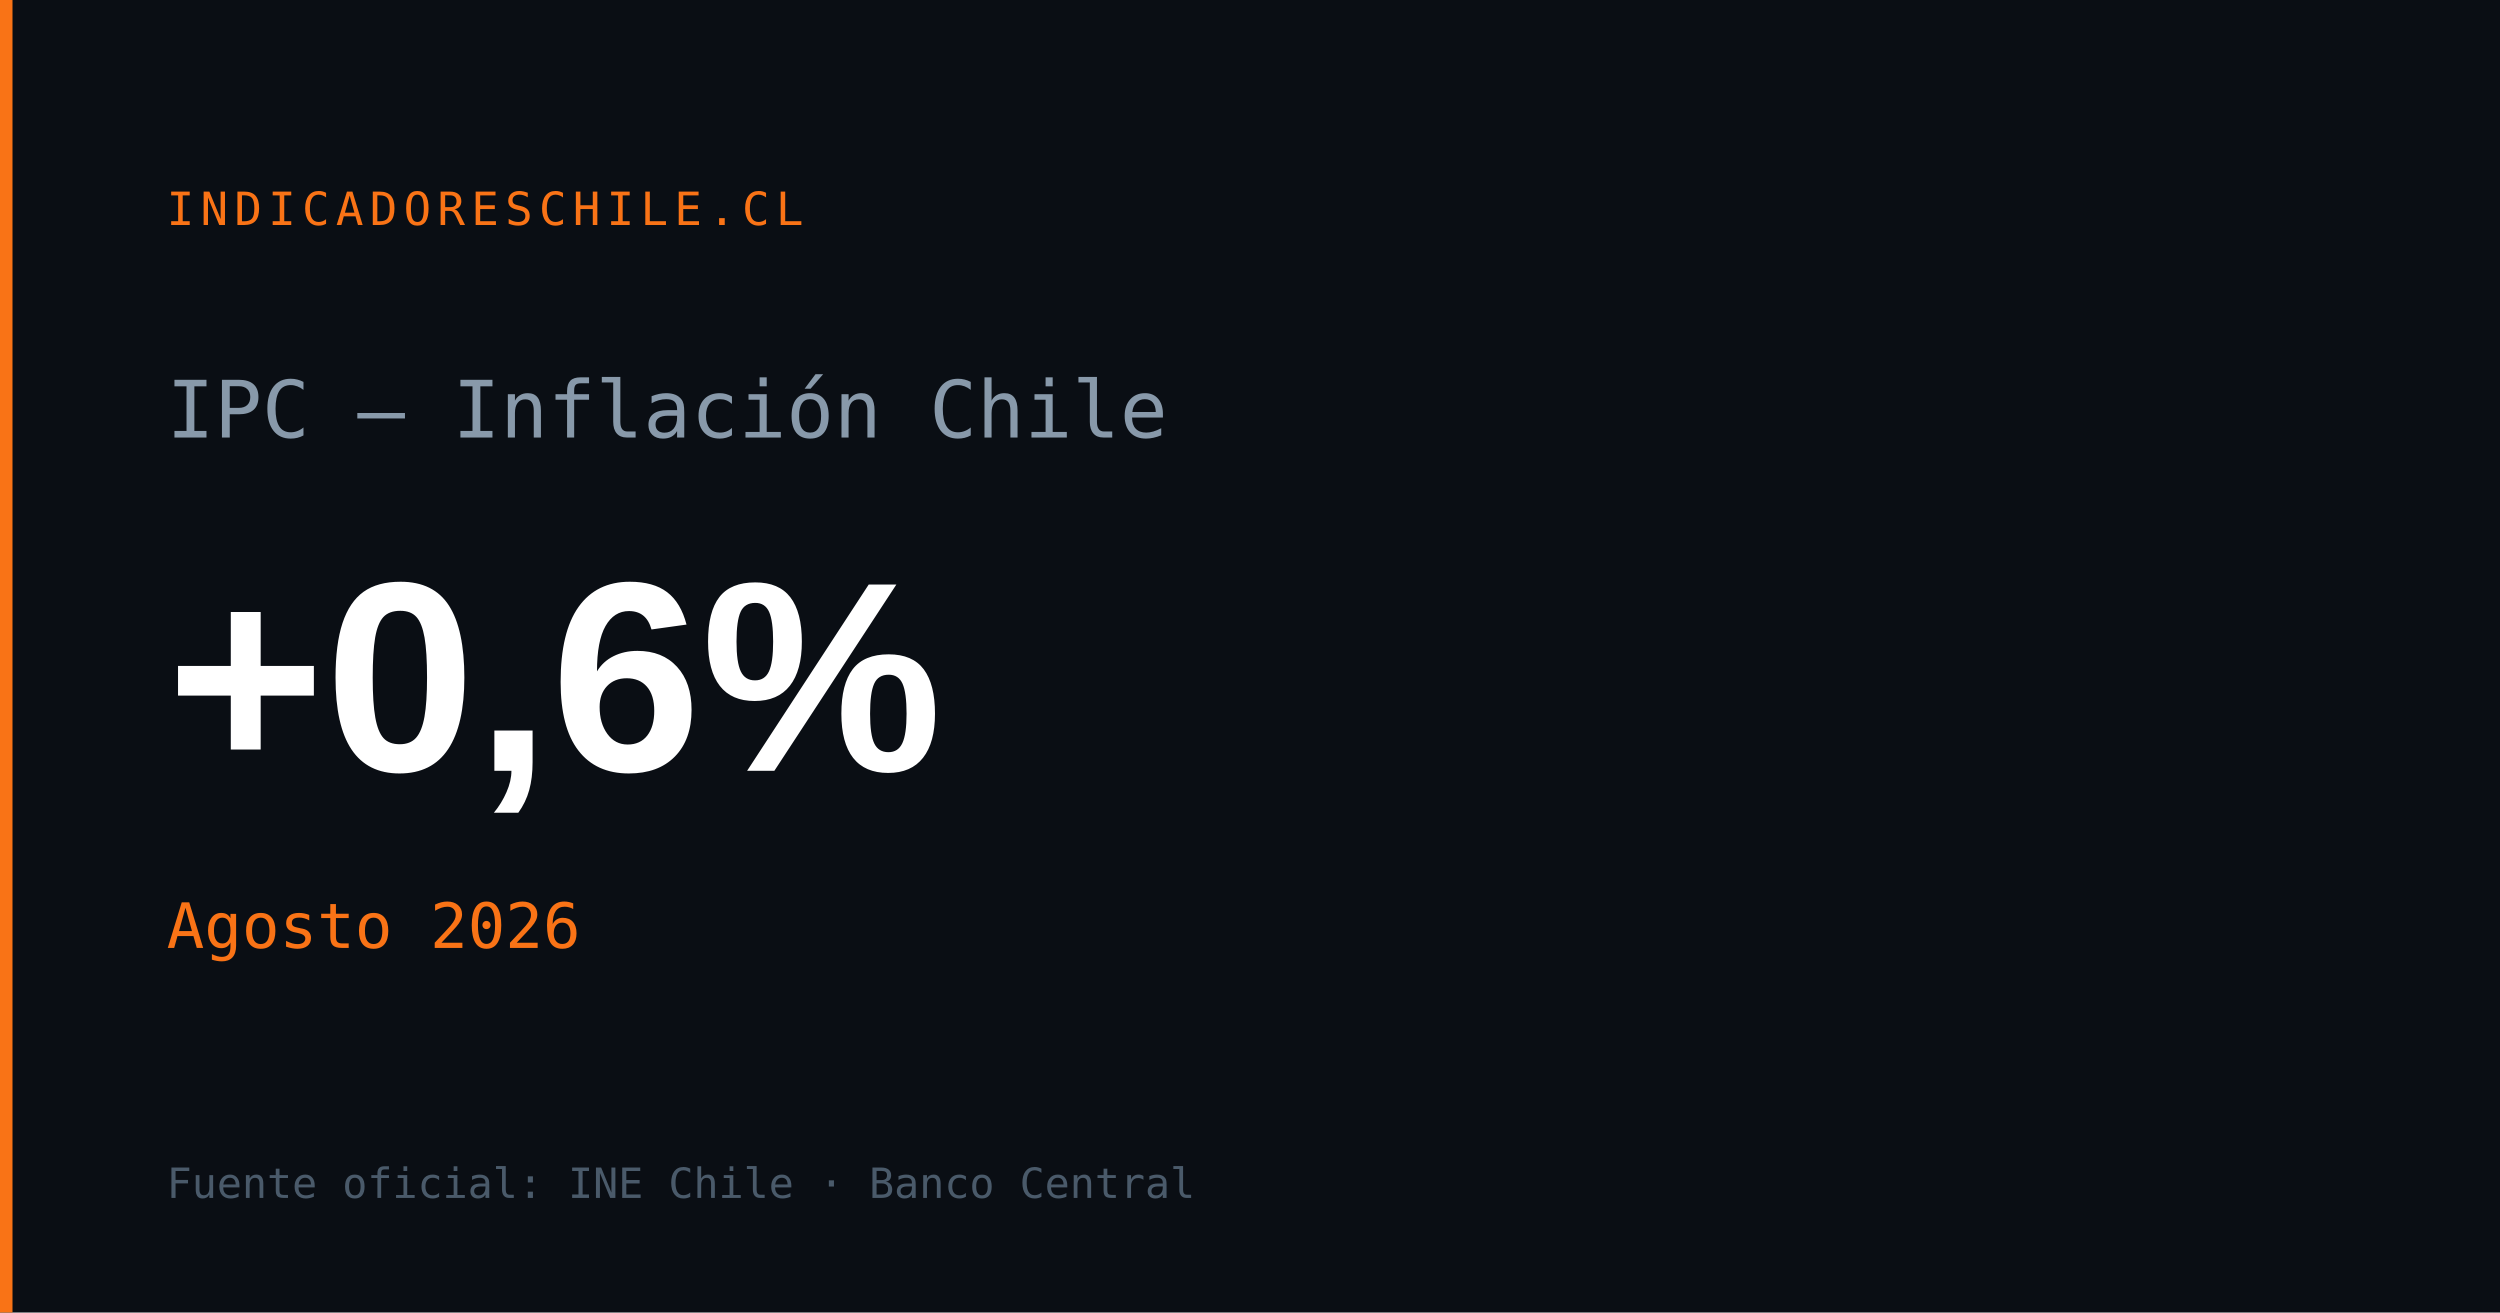
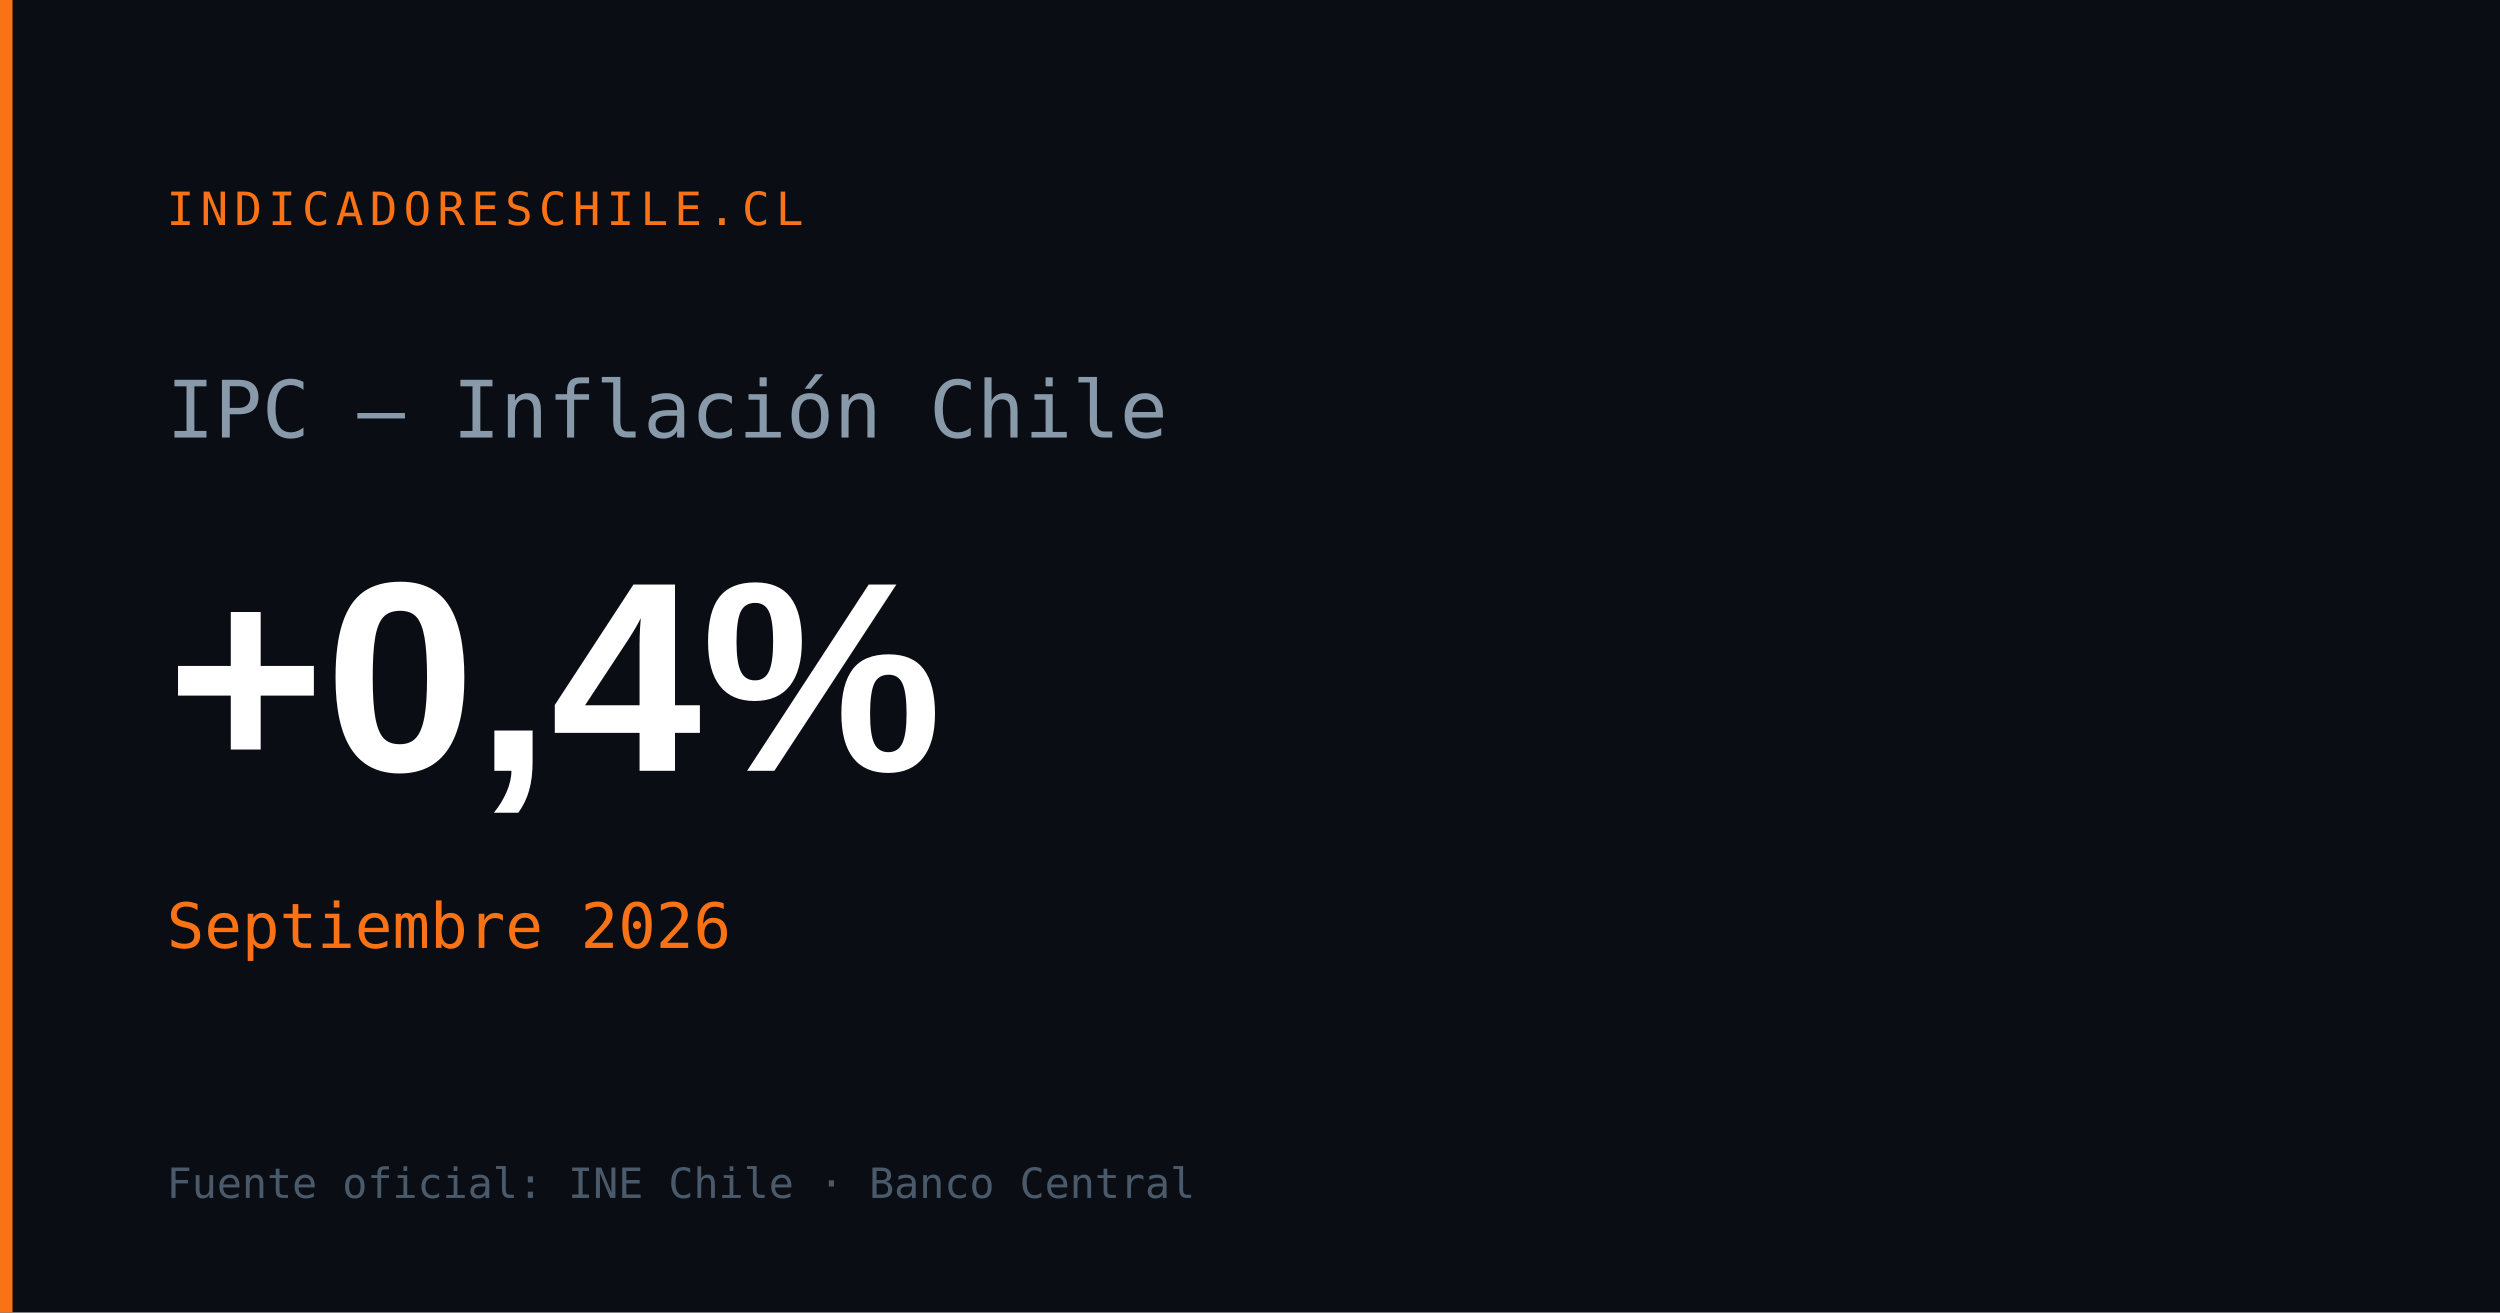
<svg xmlns="http://www.w3.org/2000/svg" width="1200" height="630" viewBox="0 0 1200 630">
  <rect width="1200" height="630" fill="#0a0e14" />
  <rect x="0" y="0" width="6" height="630" fill="#f97316" />
  <text x="80" y="108" font-family="monospace" font-size="22" fill="#f97316" letter-spacing="3">INDICADORESCHILE.CL</text>
  <text x="80" y="210" font-family="monospace" font-size="38" fill="#8899aa">IPC — Inflación Chile</text>
-   <text x="80" y="370" font-family="Arial,sans-serif" font-size="130" font-weight="700" fill="#ffffff" id="og-ipc-val">+0,6%</text>
-   <text x="80" y="455" font-family="monospace" font-size="30" fill="#f97316" id="og-ipc-fecha">Agosto 2026</text>
+   <text x="80" y="370" font-family="Arial,sans-serif" font-size="130" font-weight="700" fill="#ffffff" id="og-ipc-val">+0,4%</text>
+   <text x="80" y="455" font-family="monospace" font-size="30" fill="#f97316" id="og-ipc-fecha">Septiembre 2026</text>
  <text x="80" y="575" font-family="monospace" font-size="20" fill="#4a5a6a">Fuente oficial: INE Chile · Banco Central</text>
</svg>
